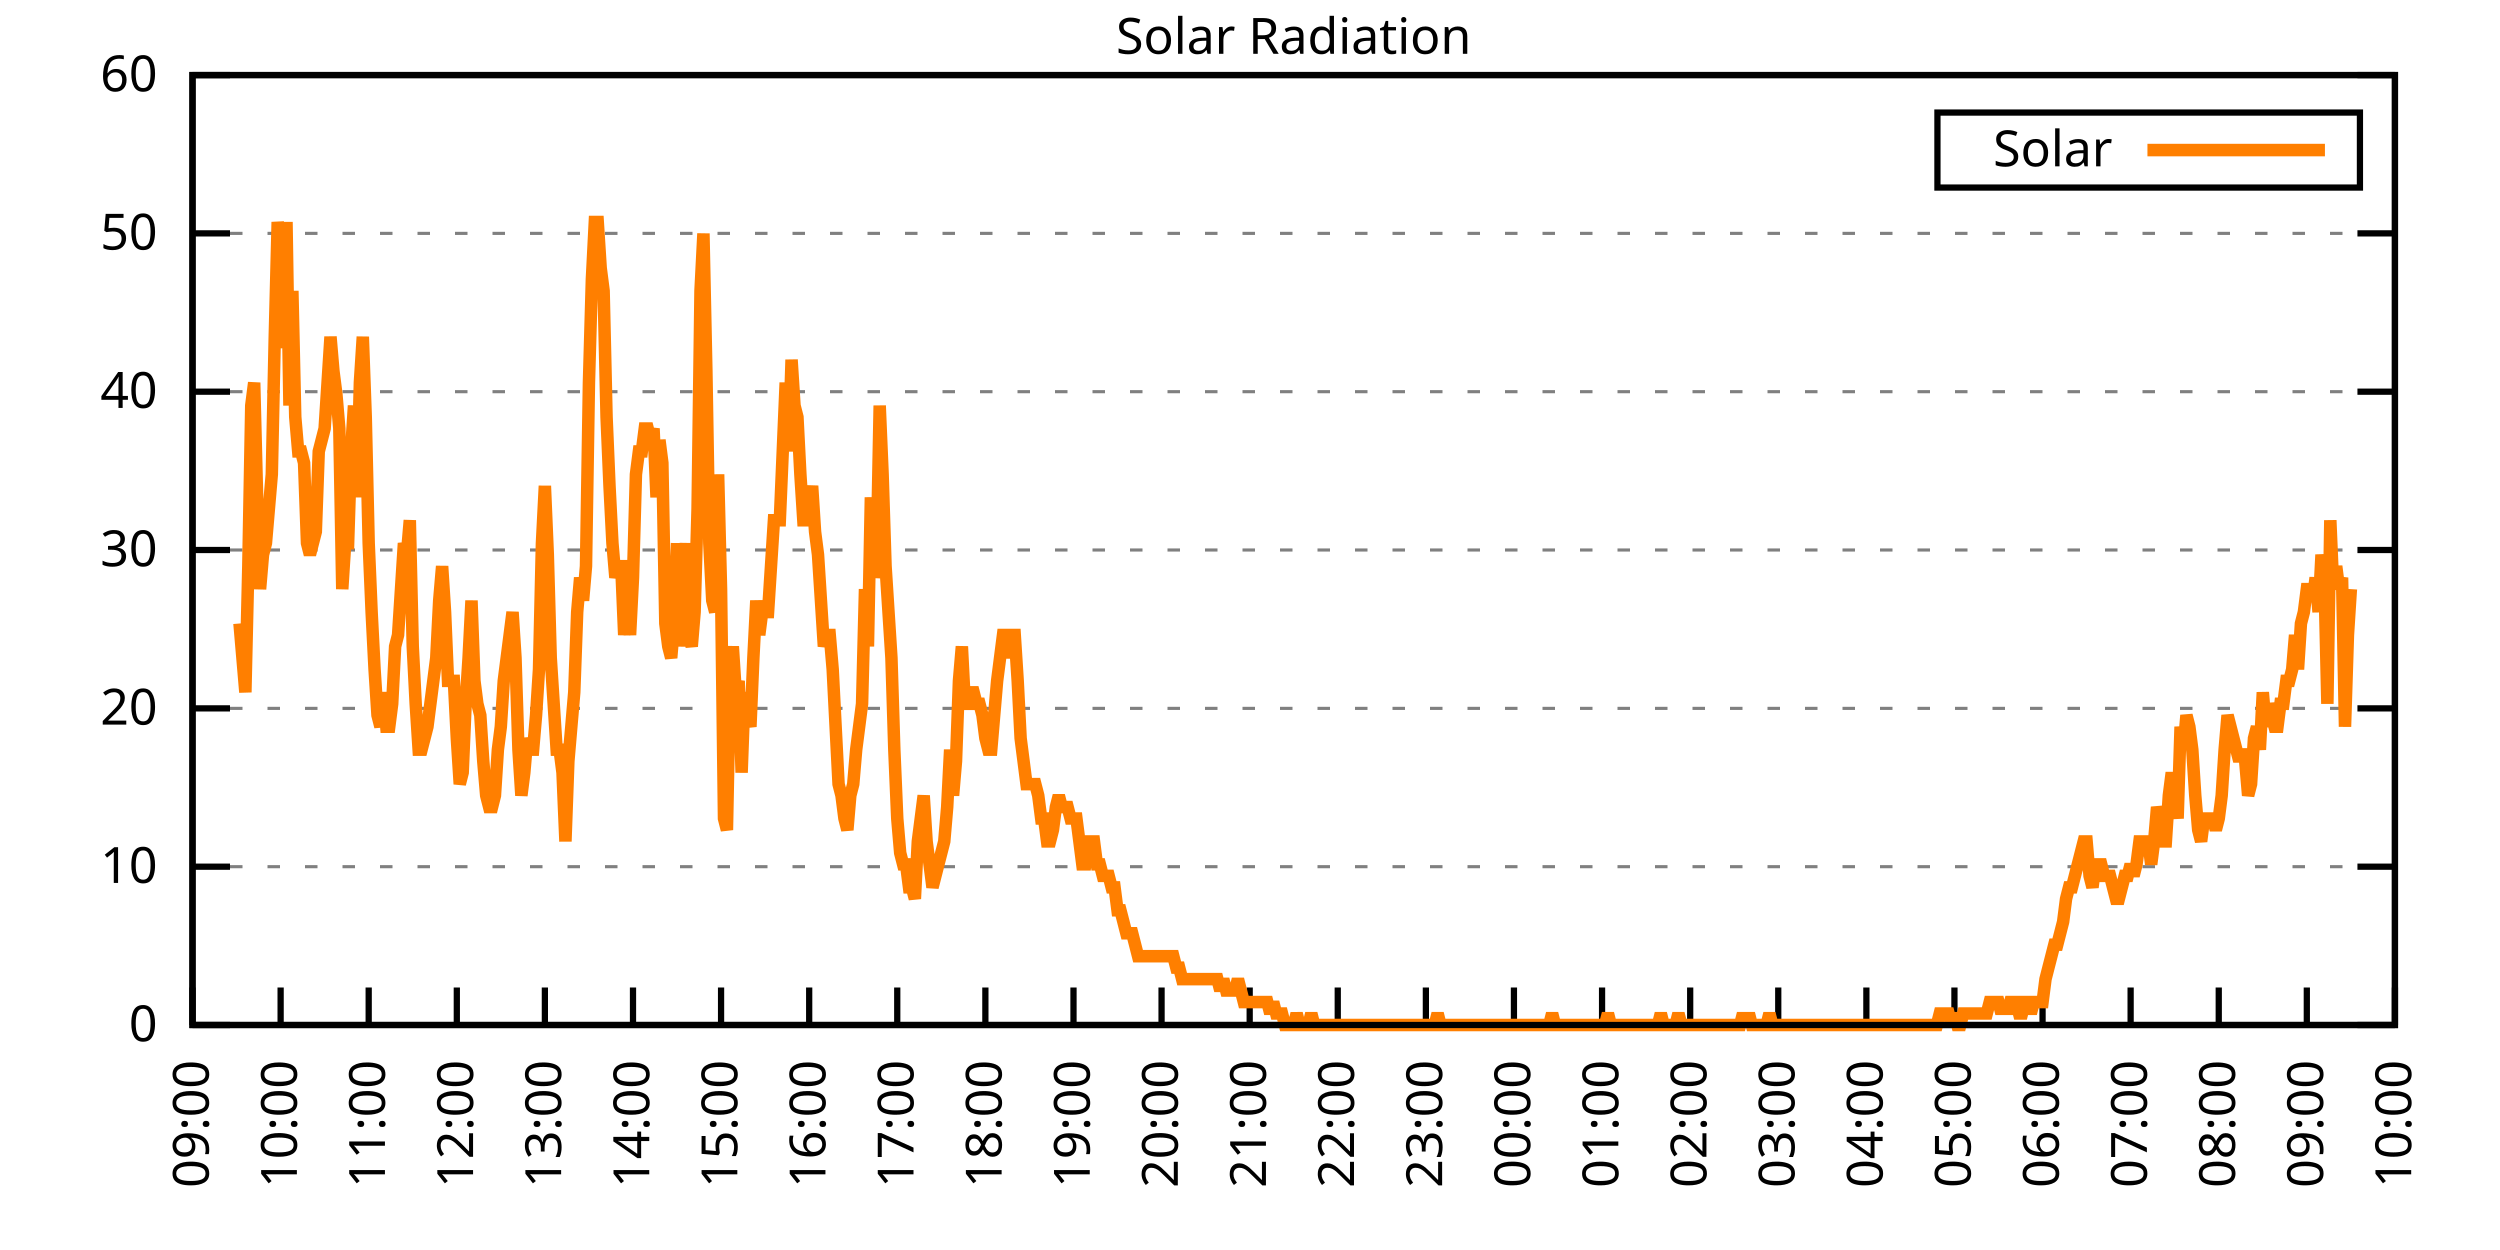
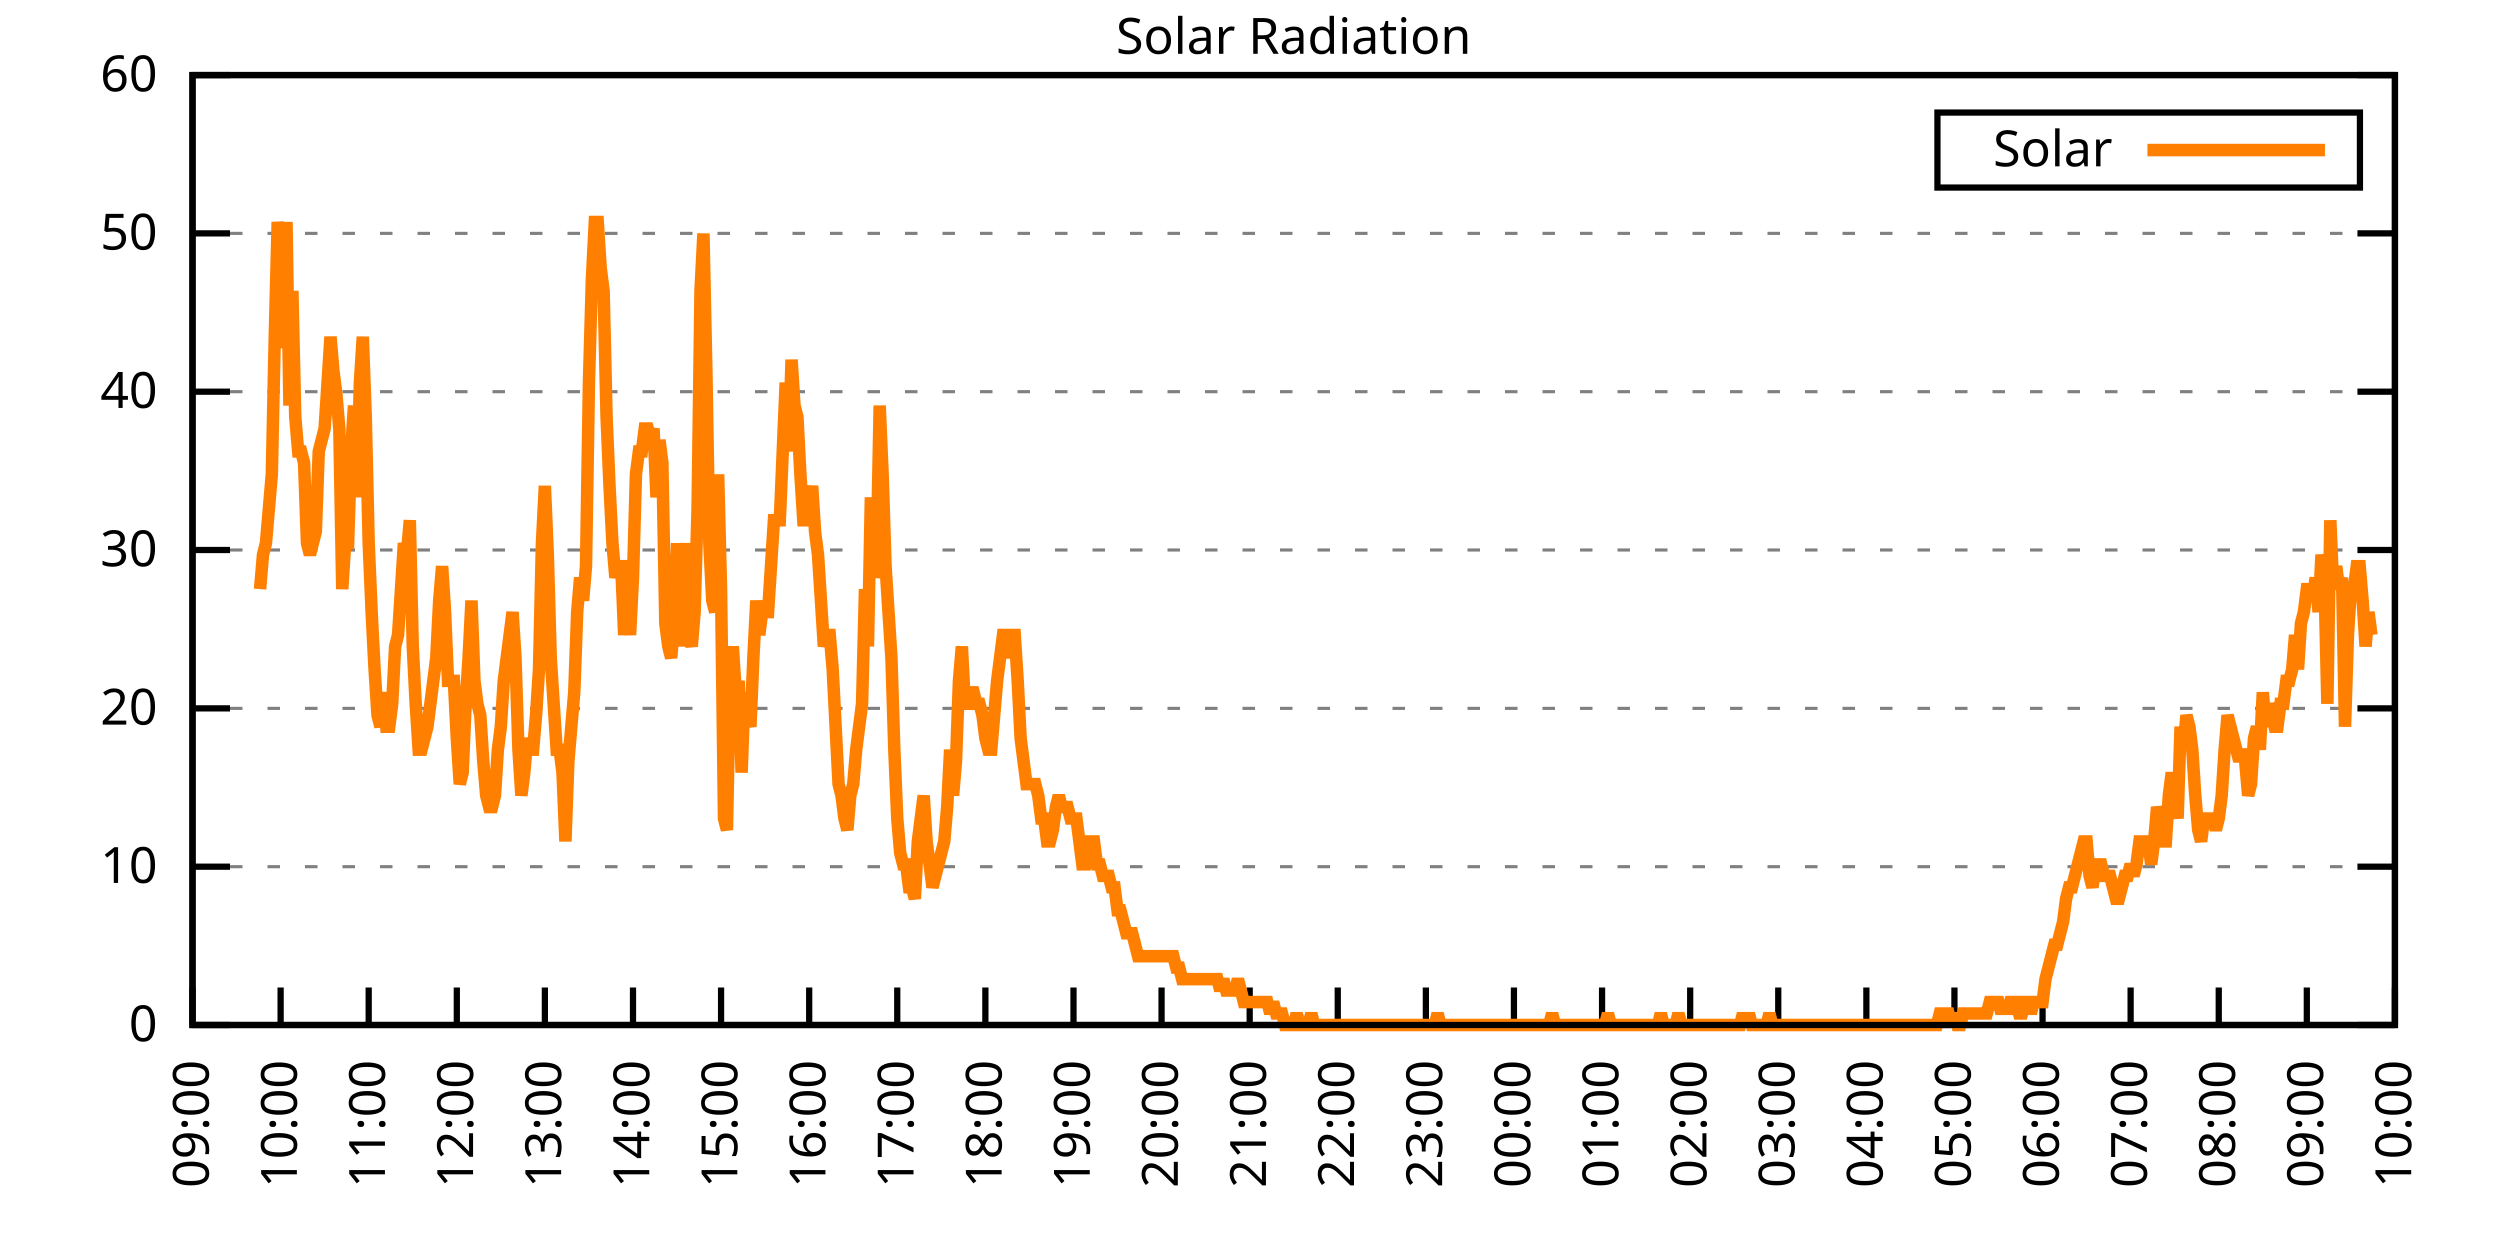
<svg xmlns="http://www.w3.org/2000/svg" xmlns:xlink="http://www.w3.org/1999/xlink" width="400" height="200" viewBox="0 0 400 200">
  <g id="gnuplot_canvas">
    <rect x="0" y="0" width="400" height="200" fill="none" />
    <defs>
      <circle id="gpDot" r="0.5" stroke-width="0.5" stroke="currentColor" />
      <path id="gpPt0" stroke-width="0.333" stroke="currentColor" d="M-1,0 h2 M0,-1 v2" />
      <path id="gpPt1" stroke-width="0.333" stroke="currentColor" d="M-1,-1 L1,1 M1,-1 L-1,1" />
      <path id="gpPt2" stroke-width="0.333" stroke="currentColor" d="M-1,0 L1,0 M0,-1 L0,1 M-1,-1 L1,1 M-1,1 L1,-1" />
      <rect id="gpPt3" stroke-width="0.333" stroke="currentColor" x="-1" y="-1" width="2" height="2" />
      <rect id="gpPt4" stroke-width="0.333" stroke="currentColor" fill="currentColor" x="-1" y="-1" width="2" height="2" />
      <circle id="gpPt5" stroke-width="0.333" stroke="currentColor" cx="0" cy="0" r="1" />
      <use xlink:href="#gpPt5" id="gpPt6" fill="currentColor" stroke="none" />
      <path id="gpPt7" stroke-width="0.333" stroke="currentColor" d="M0,-1.33 L-1.33,0.67 L1.33,0.67 z" />
      <use xlink:href="#gpPt7" id="gpPt8" fill="currentColor" stroke="none" />
      <use xlink:href="#gpPt7" id="gpPt9" stroke="currentColor" transform="rotate(180)" />
      <use xlink:href="#gpPt9" id="gpPt10" fill="currentColor" stroke="none" />
      <use xlink:href="#gpPt3" id="gpPt11" stroke="currentColor" transform="rotate(45)" />
      <use xlink:href="#gpPt11" id="gpPt12" fill="currentColor" stroke="none" />
      <path id="gpPt13" stroke-width="0.333" stroke="currentColor" d="M0,1.330 L1.265,0.411 L0.782,-1.067 L-0.782,-1.076 L-1.265,0.411 z" />
      <use xlink:href="#gpPt13" id="gpPt14" fill="currentColor" stroke="none" />
      <filter id="textbox" filterUnits="objectBoundingBox" x="0" y="0" height="1" width="1">
        <feFlood flood-color="white" flood-opacity="1" result="bgnd" />
        <feComposite in="SourceGraphic" in2="bgnd" operator="atop" />
      </filter>
      <filter id="greybox" filterUnits="objectBoundingBox" x="0" y="0" height="1" width="1">
        <feFlood flood-color="lightgrey" flood-opacity="1" result="grey" />
        <feComposite in="SourceGraphic" in2="grey" operator="atop" />
      </filter>
    </defs>
    <g fill="none" color="white" stroke="currentColor" stroke-width="1.00" stroke-linecap="butt" stroke-linejoin="miter">
</g>
    <g fill="none" color="black" stroke="currentColor" stroke-width="1.00" stroke-linecap="butt" stroke-linejoin="miter">
      <g stroke="none" shape-rendering="crispEdges">
        <polygon fill="rgb(255, 255, 255)" points="30.80,164.00 383.18,164.00 383.18,12.02 30.80,12.02 " />
      </g>
    </g>
    <g fill="none" color="black" stroke="currentColor" stroke-width="1.00" stroke-linecap="butt" stroke-linejoin="miter">
</g>
    <g fill="none" color="black" stroke="black" stroke-width="0.50" stroke-linecap="butt" stroke-linejoin="miter">
</g>
    <g fill="none" color="gray" stroke="currentColor" stroke-width="0.50" stroke-linecap="butt" stroke-linejoin="miter">
      <path stroke="gray" stroke-dasharray="2,4" class="gridline" d="M30.80,164.00 L383.19,164.00  " />
    </g>
    <g fill="none" color="gray" stroke="gray" stroke-width="1.00" stroke-linecap="butt" stroke-linejoin="miter">
</g>
    <g fill="none" color="black" stroke="currentColor" stroke-width="1.00" stroke-linecap="butt" stroke-linejoin="miter">
      <path stroke="black" d="M30.80,164.00 L36.80,164.00 M383.19,164.00 L377.19,164.00  " />
      <g transform="translate(25.20,166.60)" stroke="none" fill="black" font-family="Sans" font-size="8.00" text-anchor="end">
        <text>
          <tspan font-family="Sans"> 0</tspan>
        </text>
      </g>
    </g>
    <g fill="none" color="black" stroke="currentColor" stroke-width="1.00" stroke-linecap="butt" stroke-linejoin="miter">
</g>
    <g fill="none" color="black" stroke="black" stroke-width="0.50" stroke-linecap="butt" stroke-linejoin="miter">
</g>
    <g fill="none" color="gray" stroke="currentColor" stroke-width="0.50" stroke-linecap="butt" stroke-linejoin="miter">
      <path stroke="gray" stroke-dasharray="2,4" class="gridline" d="M30.80,138.67 L383.19,138.67  " />
    </g>
    <g fill="none" color="gray" stroke="gray" stroke-width="1.00" stroke-linecap="butt" stroke-linejoin="miter">
</g>
    <g fill="none" color="black" stroke="currentColor" stroke-width="1.00" stroke-linecap="butt" stroke-linejoin="miter">
      <path stroke="black" d="M30.80,138.67 L36.80,138.67 M383.19,138.67 L377.19,138.67  " />
      <g transform="translate(25.20,141.27)" stroke="none" fill="black" font-family="Sans" font-size="8.00" text-anchor="end">
        <text>
          <tspan font-family="Sans"> 10</tspan>
        </text>
      </g>
    </g>
    <g fill="none" color="black" stroke="currentColor" stroke-width="1.00" stroke-linecap="butt" stroke-linejoin="miter">
</g>
    <g fill="none" color="black" stroke="black" stroke-width="0.50" stroke-linecap="butt" stroke-linejoin="miter">
</g>
    <g fill="none" color="gray" stroke="currentColor" stroke-width="0.50" stroke-linecap="butt" stroke-linejoin="miter">
      <path stroke="gray" stroke-dasharray="2,4" class="gridline" d="M30.80,113.34 L383.19,113.34  " />
    </g>
    <g fill="none" color="gray" stroke="gray" stroke-width="1.00" stroke-linecap="butt" stroke-linejoin="miter">
</g>
    <g fill="none" color="black" stroke="currentColor" stroke-width="1.00" stroke-linecap="butt" stroke-linejoin="miter">
      <path stroke="black" d="M30.80,113.34 L36.80,113.34 M383.19,113.34 L377.19,113.34  " />
      <g transform="translate(25.20,115.94)" stroke="none" fill="black" font-family="Sans" font-size="8.00" text-anchor="end">
        <text>
          <tspan font-family="Sans"> 20</tspan>
        </text>
      </g>
    </g>
    <g fill="none" color="black" stroke="currentColor" stroke-width="1.00" stroke-linecap="butt" stroke-linejoin="miter">
</g>
    <g fill="none" color="black" stroke="black" stroke-width="0.50" stroke-linecap="butt" stroke-linejoin="miter">
</g>
    <g fill="none" color="gray" stroke="currentColor" stroke-width="0.50" stroke-linecap="butt" stroke-linejoin="miter">
      <path stroke="gray" stroke-dasharray="2,4" class="gridline" d="M30.80,88.00 L383.19,88.00  " />
    </g>
    <g fill="none" color="gray" stroke="gray" stroke-width="1.00" stroke-linecap="butt" stroke-linejoin="miter">
</g>
    <g fill="none" color="black" stroke="currentColor" stroke-width="1.00" stroke-linecap="butt" stroke-linejoin="miter">
      <path stroke="black" d="M30.80,88.00 L36.80,88.00 M383.19,88.00 L377.19,88.00  " />
      <g transform="translate(25.20,90.60)" stroke="none" fill="black" font-family="Sans" font-size="8.00" text-anchor="end">
        <text>
          <tspan font-family="Sans"> 30</tspan>
        </text>
      </g>
    </g>
    <g fill="none" color="black" stroke="currentColor" stroke-width="1.00" stroke-linecap="butt" stroke-linejoin="miter">
</g>
    <g fill="none" color="black" stroke="black" stroke-width="0.50" stroke-linecap="butt" stroke-linejoin="miter">
</g>
    <g fill="none" color="gray" stroke="currentColor" stroke-width="0.50" stroke-linecap="butt" stroke-linejoin="miter">
      <path stroke="gray" stroke-dasharray="2,4" class="gridline" d="M30.80,62.67 L383.19,62.67  " />
    </g>
    <g fill="none" color="gray" stroke="gray" stroke-width="1.00" stroke-linecap="butt" stroke-linejoin="miter">
</g>
    <g fill="none" color="black" stroke="currentColor" stroke-width="1.00" stroke-linecap="butt" stroke-linejoin="miter">
      <path stroke="black" d="M30.80,62.67 L36.80,62.67 M383.19,62.67 L377.19,62.67  " />
      <g transform="translate(25.20,65.27)" stroke="none" fill="black" font-family="Sans" font-size="8.00" text-anchor="end">
        <text>
          <tspan font-family="Sans"> 40</tspan>
        </text>
      </g>
    </g>
    <g fill="none" color="black" stroke="currentColor" stroke-width="1.00" stroke-linecap="butt" stroke-linejoin="miter">
</g>
    <g fill="none" color="black" stroke="black" stroke-width="0.50" stroke-linecap="butt" stroke-linejoin="miter">
</g>
    <g fill="none" color="gray" stroke="currentColor" stroke-width="0.50" stroke-linecap="butt" stroke-linejoin="miter">
      <path stroke="gray" stroke-dasharray="2,4" class="gridline" d="M30.80,37.34 L383.19,37.34  " />
    </g>
    <g fill="none" color="gray" stroke="gray" stroke-width="1.00" stroke-linecap="butt" stroke-linejoin="miter">
</g>
    <g fill="none" color="black" stroke="currentColor" stroke-width="1.00" stroke-linecap="butt" stroke-linejoin="miter">
      <path stroke="black" d="M30.80,37.34 L36.80,37.34 M383.19,37.34 L377.19,37.34  " />
      <g transform="translate(25.20,39.94)" stroke="none" fill="black" font-family="Sans" font-size="8.00" text-anchor="end">
        <text>
          <tspan font-family="Sans"> 50</tspan>
        </text>
      </g>
    </g>
    <g fill="none" color="black" stroke="currentColor" stroke-width="1.00" stroke-linecap="butt" stroke-linejoin="miter">
</g>
    <g fill="none" color="black" stroke="black" stroke-width="0.50" stroke-linecap="butt" stroke-linejoin="miter">
</g>
    <g fill="none" color="gray" stroke="currentColor" stroke-width="0.50" stroke-linecap="butt" stroke-linejoin="miter">
      <path stroke="gray" stroke-dasharray="2,4" class="gridline" d="M30.80,12.01 L383.19,12.01  " />
    </g>
    <g fill="none" color="gray" stroke="gray" stroke-width="1.00" stroke-linecap="butt" stroke-linejoin="miter">
</g>
    <g fill="none" color="black" stroke="currentColor" stroke-width="1.00" stroke-linecap="butt" stroke-linejoin="miter">
      <path stroke="black" d="M30.80,12.01 L36.80,12.01 M383.19,12.01 L377.19,12.01  " />
      <g transform="translate(25.20,14.61)" stroke="none" fill="black" font-family="Sans" font-size="8.00" text-anchor="end">
        <text>
          <tspan font-family="Sans"> 60</tspan>
        </text>
      </g>
    </g>
    <g fill="none" color="black" stroke="currentColor" stroke-width="1.00" stroke-linecap="butt" stroke-linejoin="miter">
      <path stroke="black" d="M30.80,164.00 L30.80,158.00  " />
      <g transform="translate(33.40,169.60) rotate(270.00)" stroke="none" fill="black" font-family="Sans" font-size="8.00" text-anchor="end">
        <text>
          <tspan font-family="Sans">09:00</tspan>
        </text>
      </g>
    </g>
    <g fill="none" color="black" stroke="currentColor" stroke-width="1.00" stroke-linecap="butt" stroke-linejoin="miter">
      <path stroke="black" d="M44.90,164.00 L44.90,158.00  " />
      <g transform="translate(47.50,169.60) rotate(270.00)" stroke="none" fill="black" font-family="Sans" font-size="8.00" text-anchor="end">
        <text>
          <tspan font-family="Sans">10:00</tspan>
        </text>
      </g>
    </g>
    <g fill="none" color="black" stroke="currentColor" stroke-width="1.00" stroke-linecap="butt" stroke-linejoin="miter">
      <path stroke="black" d="M58.99,164.00 L58.99,158.00  " />
      <g transform="translate(61.59,169.60) rotate(270.00)" stroke="none" fill="black" font-family="Sans" font-size="8.00" text-anchor="end">
        <text>
          <tspan font-family="Sans">11:00</tspan>
        </text>
      </g>
    </g>
    <g fill="none" color="black" stroke="currentColor" stroke-width="1.00" stroke-linecap="butt" stroke-linejoin="miter">
      <path stroke="black" d="M73.09,164.00 L73.09,158.00  " />
      <g transform="translate(75.69,169.60) rotate(270.00)" stroke="none" fill="black" font-family="Sans" font-size="8.00" text-anchor="end">
        <text>
          <tspan font-family="Sans">12:00</tspan>
        </text>
      </g>
    </g>
    <g fill="none" color="black" stroke="currentColor" stroke-width="1.00" stroke-linecap="butt" stroke-linejoin="miter">
      <path stroke="black" d="M87.18,164.00 L87.18,158.00  " />
      <g transform="translate(89.78,169.60) rotate(270.00)" stroke="none" fill="black" font-family="Sans" font-size="8.00" text-anchor="end">
        <text>
          <tspan font-family="Sans">13:00</tspan>
        </text>
      </g>
    </g>
    <g fill="none" color="black" stroke="currentColor" stroke-width="1.00" stroke-linecap="butt" stroke-linejoin="miter">
      <path stroke="black" d="M101.28,164.00 L101.28,158.00  " />
      <g transform="translate(103.88,169.60) rotate(270.00)" stroke="none" fill="black" font-family="Sans" font-size="8.00" text-anchor="end">
        <text>
          <tspan font-family="Sans">14:00</tspan>
        </text>
      </g>
    </g>
    <g fill="none" color="black" stroke="currentColor" stroke-width="1.00" stroke-linecap="butt" stroke-linejoin="miter">
      <path stroke="black" d="M115.37,164.00 L115.37,158.00  " />
      <g transform="translate(117.97,169.60) rotate(270.00)" stroke="none" fill="black" font-family="Sans" font-size="8.00" text-anchor="end">
        <text>
          <tspan font-family="Sans">15:00</tspan>
        </text>
      </g>
    </g>
    <g fill="none" color="black" stroke="currentColor" stroke-width="1.00" stroke-linecap="butt" stroke-linejoin="miter">
      <path stroke="black" d="M129.47,164.00 L129.47,158.00  " />
      <g transform="translate(132.07,169.60) rotate(270.00)" stroke="none" fill="black" font-family="Sans" font-size="8.00" text-anchor="end">
        <text>
          <tspan font-family="Sans">16:00</tspan>
        </text>
      </g>
    </g>
    <g fill="none" color="black" stroke="currentColor" stroke-width="1.00" stroke-linecap="butt" stroke-linejoin="miter">
      <path stroke="black" d="M143.56,164.00 L143.56,158.00  " />
      <g transform="translate(146.16,169.60) rotate(270.00)" stroke="none" fill="black" font-family="Sans" font-size="8.00" text-anchor="end">
        <text>
          <tspan font-family="Sans">17:00</tspan>
        </text>
      </g>
    </g>
    <g fill="none" color="black" stroke="currentColor" stroke-width="1.00" stroke-linecap="butt" stroke-linejoin="miter">
      <path stroke="black" d="M157.66,164.00 L157.66,158.00  " />
      <g transform="translate(160.26,169.60) rotate(270.00)" stroke="none" fill="black" font-family="Sans" font-size="8.00" text-anchor="end">
        <text>
          <tspan font-family="Sans">18:00</tspan>
        </text>
      </g>
    </g>
    <g fill="none" color="black" stroke="currentColor" stroke-width="1.00" stroke-linecap="butt" stroke-linejoin="miter">
      <path stroke="black" d="M171.76,164.00 L171.76,158.00  " />
      <g transform="translate(174.36,169.60) rotate(270.00)" stroke="none" fill="black" font-family="Sans" font-size="8.00" text-anchor="end">
        <text>
          <tspan font-family="Sans">19:00</tspan>
        </text>
      </g>
    </g>
    <g fill="none" color="black" stroke="currentColor" stroke-width="1.00" stroke-linecap="butt" stroke-linejoin="miter">
      <path stroke="black" d="M185.85,164.00 L185.85,158.00  " />
      <g transform="translate(188.45,169.60) rotate(270.00)" stroke="none" fill="black" font-family="Sans" font-size="8.00" text-anchor="end">
        <text>
          <tspan font-family="Sans">20:00</tspan>
        </text>
      </g>
    </g>
    <g fill="none" color="black" stroke="currentColor" stroke-width="1.00" stroke-linecap="butt" stroke-linejoin="miter">
      <path stroke="black" d="M199.95,164.00 L199.95,158.00  " />
      <g transform="translate(202.55,169.60) rotate(270.00)" stroke="none" fill="black" font-family="Sans" font-size="8.00" text-anchor="end">
        <text>
          <tspan font-family="Sans">21:00</tspan>
        </text>
      </g>
    </g>
    <g fill="none" color="black" stroke="currentColor" stroke-width="1.00" stroke-linecap="butt" stroke-linejoin="miter">
      <path stroke="black" d="M214.04,164.00 L214.04,158.00  " />
      <g transform="translate(216.64,169.60) rotate(270.00)" stroke="none" fill="black" font-family="Sans" font-size="8.00" text-anchor="end">
        <text>
          <tspan font-family="Sans">22:00</tspan>
        </text>
      </g>
    </g>
    <g fill="none" color="black" stroke="currentColor" stroke-width="1.00" stroke-linecap="butt" stroke-linejoin="miter">
      <path stroke="black" d="M228.14,164.00 L228.14,158.00  " />
      <g transform="translate(230.74,169.60) rotate(270.00)" stroke="none" fill="black" font-family="Sans" font-size="8.00" text-anchor="end">
        <text>
          <tspan font-family="Sans">23:00</tspan>
        </text>
      </g>
    </g>
    <g fill="none" color="black" stroke="currentColor" stroke-width="1.00" stroke-linecap="butt" stroke-linejoin="miter">
      <path stroke="black" d="M242.23,164.00 L242.23,158.00  " />
      <g transform="translate(244.83,169.60) rotate(270.00)" stroke="none" fill="black" font-family="Sans" font-size="8.00" text-anchor="end">
        <text>
          <tspan font-family="Sans">00:00</tspan>
        </text>
      </g>
    </g>
    <g fill="none" color="black" stroke="currentColor" stroke-width="1.00" stroke-linecap="butt" stroke-linejoin="miter">
      <path stroke="black" d="M256.33,164.00 L256.33,158.00  " />
      <g transform="translate(258.93,169.60) rotate(270.00)" stroke="none" fill="black" font-family="Sans" font-size="8.00" text-anchor="end">
        <text>
          <tspan font-family="Sans">01:00</tspan>
        </text>
      </g>
    </g>
    <g fill="none" color="black" stroke="currentColor" stroke-width="1.00" stroke-linecap="butt" stroke-linejoin="miter">
      <path stroke="black" d="M270.43,164.00 L270.43,158.00  " />
      <g transform="translate(273.03,169.60) rotate(270.00)" stroke="none" fill="black" font-family="Sans" font-size="8.00" text-anchor="end">
        <text>
          <tspan font-family="Sans">02:00</tspan>
        </text>
      </g>
    </g>
    <g fill="none" color="black" stroke="currentColor" stroke-width="1.00" stroke-linecap="butt" stroke-linejoin="miter">
      <path stroke="black" d="M284.52,164.00 L284.52,158.00  " />
      <g transform="translate(287.12,169.60) rotate(270.00)" stroke="none" fill="black" font-family="Sans" font-size="8.00" text-anchor="end">
        <text>
          <tspan font-family="Sans">03:00</tspan>
        </text>
      </g>
    </g>
    <g fill="none" color="black" stroke="currentColor" stroke-width="1.00" stroke-linecap="butt" stroke-linejoin="miter">
      <path stroke="black" d="M298.62,164.00 L298.62,158.00  " />
      <g transform="translate(301.22,169.60) rotate(270.00)" stroke="none" fill="black" font-family="Sans" font-size="8.00" text-anchor="end">
        <text>
          <tspan font-family="Sans">04:00</tspan>
        </text>
      </g>
    </g>
    <g fill="none" color="black" stroke="currentColor" stroke-width="1.00" stroke-linecap="butt" stroke-linejoin="miter">
      <path stroke="black" d="M312.71,164.00 L312.71,158.00  " />
      <g transform="translate(315.31,169.60) rotate(270.00)" stroke="none" fill="black" font-family="Sans" font-size="8.00" text-anchor="end">
        <text>
          <tspan font-family="Sans">05:00</tspan>
        </text>
      </g>
    </g>
    <g fill="none" color="black" stroke="currentColor" stroke-width="1.00" stroke-linecap="butt" stroke-linejoin="miter">
      <path stroke="black" d="M326.81,164.00 L326.81,158.00  " />
      <g transform="translate(329.41,169.60) rotate(270.00)" stroke="none" fill="black" font-family="Sans" font-size="8.00" text-anchor="end">
        <text>
          <tspan font-family="Sans">06:00</tspan>
        </text>
      </g>
    </g>
    <g fill="none" color="black" stroke="currentColor" stroke-width="1.00" stroke-linecap="butt" stroke-linejoin="miter">
      <path stroke="black" d="M340.90,164.00 L340.90,158.00  " />
      <g transform="translate(343.50,169.60) rotate(270.00)" stroke="none" fill="black" font-family="Sans" font-size="8.00" text-anchor="end">
        <text>
          <tspan font-family="Sans">07:00</tspan>
        </text>
      </g>
    </g>
    <g fill="none" color="black" stroke="currentColor" stroke-width="1.00" stroke-linecap="butt" stroke-linejoin="miter">
      <path stroke="black" d="M355.00,164.00 L355.00,158.00  " />
      <g transform="translate(357.60,169.60) rotate(270.00)" stroke="none" fill="black" font-family="Sans" font-size="8.00" text-anchor="end">
        <text>
          <tspan font-family="Sans">08:00</tspan>
        </text>
      </g>
    </g>
    <g fill="none" color="black" stroke="currentColor" stroke-width="1.00" stroke-linecap="butt" stroke-linejoin="miter">
      <path stroke="black" d="M369.09,164.00 L369.09,158.00  " />
      <g transform="translate(371.69,169.60) rotate(270.00)" stroke="none" fill="black" font-family="Sans" font-size="8.00" text-anchor="end">
        <text>
          <tspan font-family="Sans">09:00</tspan>
        </text>
      </g>
    </g>
    <g fill="none" color="black" stroke="currentColor" stroke-width="1.00" stroke-linecap="butt" stroke-linejoin="miter">
      <path stroke="black" d="M383.19,164.00 L383.19,158.00  " />
      <g transform="translate(385.79,169.60) rotate(270.00)" stroke="none" fill="black" font-family="Sans" font-size="8.00" text-anchor="end">
        <text>
          <tspan font-family="Sans">10:00</tspan>
        </text>
      </g>
    </g>
    <g fill="none" color="black" stroke="currentColor" stroke-width="1.00" stroke-linecap="butt" stroke-linejoin="miter">
</g>
    <g fill="none" color="black" stroke="currentColor" stroke-width="1.00" stroke-linecap="butt" stroke-linejoin="miter">
      <path stroke="black" d="M30.80,12.01 L30.80,164.00 L383.19,164.00 L383.19,12.01 L30.80,12.01 Z  " />
    </g>
    <g fill="none" color="black" stroke="currentColor" stroke-width="1.00" stroke-linecap="butt" stroke-linejoin="miter">
</g>
    <g fill="none" color="black" stroke="currentColor" stroke-width="1.00" stroke-linecap="butt" stroke-linejoin="miter">
      <path stroke="black" d="M309.99,30.01 L309.99,18.01 L377.59,18.01 L377.59,30.01 L309.99,30.01 Z  " />
    </g>
    <g id="Solar_Radiation_plot_1">
      <g fill="none" color="white" stroke="black" stroke-width="2.00" stroke-linecap="butt" stroke-linejoin="miter">
</g>
      <g fill="none" color="black" stroke="currentColor" stroke-width="2.00" stroke-linecap="butt" stroke-linejoin="miter">
        <g transform="translate(337.99,26.61)" stroke="none" fill="black" font-family="Sans" font-size="8.00" text-anchor="end">
          <text>
            <tspan font-family="Sans">Solar</tspan>
          </text>
        </g>
      </g>
      <g fill="none" color="black" stroke="currentColor" stroke-width="2.00" stroke-linecap="butt" stroke-linejoin="miter">
-         <path stroke="rgb(255, 127,   0)" d="M343.59,24.01 L371.99,24.01 M38.32,99.76 L38.79,105.27 L39.26,110.77 L39.73,90.59 L40.20,64.89 L40.67,61.22   L41.14,79.57 L41.61,94.26 L42.08,88.75 L42.55,86.91 L43.02,81.41 L43.49,75.90 L43.96,53.88 L44.43,35.52   L44.90,39.19 L45.37,55.71 L45.84,35.52 L46.31,64.89 L46.78,46.54 L47.24,66.73 L47.71,72.23 L48.18,72.23   L48.65,74.07 L49.12,86.91 L49.59,88.75 L50.06,86.91 L50.53,85.08 L51.00,72.23 L51.47,70.40 L51.94,68.56   L52.41,61.22 L52.88,53.88 L53.35,59.38 L53.82,63.05 L54.29,68.56 L54.76,94.26 L55.23,86.91 L55.70,86.91   L56.17,72.23 L56.64,64.89 L57.11,79.57 L57.58,61.22 L58.05,53.88 L58.52,66.73 L58.99,86.91 L59.46,97.93   L59.93,107.10 L60.40,114.44 L60.87,116.28 L61.34,110.77 L61.81,116.28 L62.28,116.28 L62.75,112.61 L63.22,103.43   L63.69,101.60 L64.16,94.26 L64.63,86.91 L65.10,88.75 L65.57,83.24 L66.04,103.43 L66.51,112.61 L66.98,119.95   L67.45,119.95 L67.92,118.12 L68.39,116.28 L68.86,112.61 L69.33,108.94 L69.80,105.27 L70.27,96.09 L70.74,90.59   L71.21,97.93 L71.68,108.94 L72.15,108.94 L72.62,108.94 L73.09,118.12 L73.56,125.46 L74.03,123.62 L74.50,112.61   L74.97,105.27 L75.44,96.09 L75.91,108.94 L76.38,112.61 L76.85,114.44 L77.32,121.79 L77.79,127.29 L78.26,129.13   L78.73,129.13 L79.19,127.29 L79.66,119.95 L80.13,116.28 L80.60,108.94 L81.07,105.27 L81.54,101.60 L82.01,97.93   L82.48,105.27 L82.95,119.95 L83.42,127.29 L83.89,123.62 L84.36,118.12 L84.83,119.95 L85.30,119.95 L85.77,114.44   L86.24,107.10 L86.71,86.91 L87.18,77.74 L87.65,88.75 L88.12,105.27 L88.59,112.61 L89.06,119.95 L89.53,119.95   L90.00,123.62 L90.47,134.63 L90.94,121.79 L91.41,116.28 L91.88,110.77 L92.35,97.93 L92.82,92.42 L93.29,96.09   L93.76,90.59 L94.23,61.22 L94.70,44.70 L95.17,35.52 L95.64,35.52 L96.11,42.87 L96.58,46.54 L97.05,66.73   L97.52,77.74 L97.99,86.91 L98.46,92.42 L98.93,90.59 L99.40,90.59 L99.87,101.60 L100.34,96.09 L100.81,101.60   L101.28,92.42 L101.75,75.90 L102.22,72.23 L102.69,72.23 L103.16,68.56 L103.63,68.56 L104.10,70.40 L104.57,68.56   L105.04,79.57 L105.51,70.40 L105.98,74.07 L106.45,99.76 L106.92,103.43 L107.39,105.27 L107.86,99.76 L108.33,86.91   L108.80,103.43 L109.27,94.26 L109.74,86.91 L110.21,101.60 L110.68,103.43 L111.14,97.93 L111.61,81.41 L112.08,46.54   L112.55,37.36 L113.02,59.38 L113.49,86.91 L113.96,96.09 L114.43,97.93 L114.90,75.90 L115.37,94.26 L115.84,130.96   L116.31,132.80 L116.78,108.94 L117.25,103.43 L117.72,110.77 L118.19,108.94 L118.66,123.62 L119.13,110.77 L119.60,114.44   L120.07,116.28 L120.54,105.27 L121.01,96.09 L121.48,101.60 L121.95,97.93 L122.42,97.93 L122.89,97.93 L123.36,90.59   L123.83,83.24 L124.30,83.24 L124.77,83.24 L125.24,72.23 L125.71,61.22 L126.18,72.23 L126.65,57.55 L127.12,64.89   L127.59,66.73 L128.06,75.90 L128.53,83.24 L129.00,83.24 L129.47,81.41 L129.94,77.74 L130.41,85.08 L130.88,88.75   L131.35,96.09 L131.82,103.43 L132.29,101.60 L132.76,101.60 L133.23,107.10 L133.70,116.28 L134.17,125.46 L134.64,127.29   L135.11,130.96 L135.58,132.80 L136.05,127.29 L136.52,125.46 L136.99,119.95 L137.46,116.28 L137.93,112.61 L138.40,94.26   L138.87,103.43 L139.34,79.57 L139.81,92.42 L140.28,88.75 L140.75,64.89 L141.22,75.90 L141.69,90.59 L142.16,97.93   L142.63,105.27 L143.09,119.95 L143.56,130.96 L144.03,136.47 L144.50,138.30 L144.97,138.30 L145.44,141.98 L145.91,141.98   L146.38,143.81 L146.85,134.63 L147.32,130.96 L147.79,127.29 L148.26,134.63 L148.73,138.30 L149.20,141.98 L149.67,140.14   L150.14,138.30 L150.61,136.47 L151.08,134.63 L151.55,129.13 L152.02,119.95 L152.49,127.29 L152.96,121.79 L153.43,108.94   L153.90,103.43 L154.37,112.61 L154.84,112.61 L155.31,110.77 L155.78,110.77 L156.25,112.61 L156.72,112.61 L157.19,114.44   L157.66,118.12 L158.13,119.95 L158.60,119.95 L159.07,114.44 L159.54,108.94 L160.01,105.27 L160.48,101.60 L160.95,101.60   L161.42,105.27 L161.89,101.60 L162.36,101.60 L162.83,108.94 L163.30,118.12 L163.77,121.79 L164.24,125.46 L164.71,125.46   L165.18,125.46 L165.65,125.46 L166.12,127.29 L166.59,130.96 L167.06,130.96 L167.53,134.63 L168.00,134.63 L168.47,132.80   L168.94,129.13 L169.41,127.29 L169.88,129.13 L170.35,129.13 L170.82,129.13 L171.29,130.96 L171.76,130.96 L172.23,130.96   L172.70,134.63 L173.17,138.30 L173.64,138.30 L174.11,134.63 L174.58,134.63 L175.04,134.63 L175.51,138.30 L175.98,138.30   L176.45,140.14 L176.92,140.14 L177.39,140.14 L177.86,141.98 L178.33,141.98 L178.80,145.65 L179.27,145.65 L179.74,147.48   L180.21,149.32 L180.68,149.32 L181.15,149.32 L181.62,151.15 L182.09,152.99 L182.56,152.99 L183.03,152.99 L183.50,152.99   L183.97,152.99 L184.44,152.99 L184.91,152.99 L185.38,152.99 L185.85,152.99 L186.32,152.99 L186.79,152.99 L187.26,152.99   L187.73,152.99 L188.20,154.82 L188.67,154.82 L189.14,156.66 L189.61,156.66 L190.08,156.66 L190.55,156.66 L191.02,156.66   L191.49,156.66 L191.96,156.66 L192.43,156.66 L192.90,156.66 L193.37,156.66 L193.84,156.66 L194.31,156.66 L194.78,156.66   L195.25,158.49 L195.72,156.66 L196.19,158.49 L196.66,158.49 L197.13,158.49 L197.60,158.49 L198.07,156.66 L198.54,158.49   L199.01,160.33 L199.48,160.33 L199.95,160.33 L200.42,160.33 L200.89,160.33 L201.36,160.33 L201.83,160.33 L202.30,160.33   L202.77,160.33 L203.24,162.16 L203.71,160.33 L204.18,162.16 L204.65,162.16 L205.12,162.16 L205.59,164.00 L206.06,164.00   L206.53,164.00 L207.00,164.00 L207.46,162.16 L207.93,164.00 L208.40,164.00 L208.87,164.00 L209.34,164.00 L209.81,162.16   L210.28,164.00 L210.75,164.00 L211.22,164.00 L211.69,164.00 L212.16,164.00 L212.63,164.00 L213.10,164.00 L213.57,164.00   L214.04,164.00 L214.51,164.00 L214.98,164.00 L215.45,164.00 L215.92,164.00 L216.39,164.00 L216.86,164.00 L217.33,164.00   L217.80,164.00 L218.27,164.00 L218.74,164.00 L219.21,164.00 L219.68,164.00 L220.15,164.00 L220.62,164.00 L221.09,164.00   L221.56,164.00 L222.03,164.00 L222.50,164.00 L222.97,164.00 L223.44,164.00 L223.91,164.00 L224.38,164.00 L224.85,164.00   L225.32,164.00 L225.79,164.00 L226.26,164.00 L226.73,164.00 L227.20,164.00 L227.67,164.00 L228.14,164.00 L228.61,164.00   L229.08,164.00 L229.55,164.00 L230.02,162.16 L230.49,164.00 L230.96,164.00 L231.43,164.00 L231.90,164.00 L232.37,164.00   L232.84,164.00 L233.31,164.00 L233.78,164.00 L234.25,164.00 L234.72,164.00 L235.19,164.00 L235.66,164.00 L236.13,164.00   L236.60,164.00 L237.07,164.00 L237.54,164.00 L238.01,164.00 L238.48,164.00 L238.95,164.00 L239.41,164.00 L239.88,164.00   L240.35,164.00 L240.82,164.00 L241.29,164.00 L241.76,164.00 L242.23,164.00 L242.70,164.00 L243.17,164.00 L243.64,164.00   L244.11,164.00 L244.58,164.00 L245.05,164.00 L245.52,164.00 L245.99,164.00 L246.46,164.00 L246.93,164.00 L247.40,164.00   L247.87,164.00 L248.34,162.16 L248.81,164.00 L249.28,164.00 L249.75,164.00 L250.22,164.00 L250.69,164.00 L251.16,164.00   L251.63,164.00 L252.10,164.00 L252.57,164.00 L253.04,164.00 L253.51,164.00 L253.98,164.00 L254.45,164.00 L254.92,164.00   L255.39,164.00 L255.86,164.00 L256.33,164.00 L256.80,164.00 L257.27,162.16 L257.74,164.00 L258.21,164.00 L258.68,164.00   L259.15,164.00 L259.62,164.00 L260.09,164.00 L260.56,164.00 L261.03,164.00 L261.50,164.00 L261.97,164.00 L262.44,164.00   L262.91,164.00 L263.38,164.00 L263.85,164.00 L264.32,164.00 L264.79,164.00 L265.26,164.00 L265.73,162.16 L266.20,164.00   L266.67,164.00 L267.14,164.00 L267.61,164.00 L268.08,164.00 L268.55,162.16 L269.02,164.00 L269.49,164.00 L269.96,164.00   L270.43,164.00 L270.90,164.00 L271.36,164.00 L271.83,164.00 L272.30,164.00 L272.77,164.00 L273.24,164.00 L273.71,164.00   L274.18,164.00 L274.65,164.00 L275.12,164.00 L275.59,164.00 L276.06,164.00 L276.53,164.00 L277.00,164.00 L277.47,164.00   L277.94,164.00 L278.41,164.00 L278.88,162.16 L279.35,164.00 L279.82,162.16 L280.29,164.00 L280.76,164.00 L281.23,164.00   L281.70,164.00 L282.17,164.00 L282.64,164.00 L283.11,162.16 L283.58,164.00 L284.05,164.00 L284.52,164.00 L284.99,164.00   L285.46,164.00 L285.93,164.00 L286.40,164.00 L286.87,164.00 L287.34,164.00 L287.81,164.00 L288.28,164.00 L288.75,164.00   L289.22,164.00 L289.69,164.00 L290.16,164.00 L290.63,164.00 L291.10,164.00 L291.57,164.00 L292.04,164.00 L292.51,164.00   L292.98,164.00 L293.45,164.00 L293.92,164.00 L294.39,164.00 L294.86,164.00 L295.33,164.00 L295.80,164.00 L296.27,164.00   L296.74,164.00 L297.21,164.00 L297.68,164.00 L298.15,164.00 L298.62,164.00 L299.09,164.00 L299.56,164.00 L300.03,164.00   L300.50,164.00 L300.97,164.00 L301.44,164.00 L301.91,164.00 L302.38,164.00 L302.85,164.00 L303.31,164.00 L303.78,164.00   L304.25,164.00 L304.72,164.00 L305.19,164.00 L305.66,164.00 L306.13,164.00 L306.60,164.00 L307.07,164.00 L307.54,164.00   L308.01,164.00 L308.48,164.00 L308.95,164.00 L309.42,164.00 L309.89,164.00 L310.36,162.16 L310.83,162.16 L311.30,162.16   L311.77,162.16 L312.24,164.00 L312.71,162.16 L313.18,164.00 L313.65,164.00 L314.12,162.16 L314.59,162.16 L315.06,162.16   L315.53,162.16 L316.00,162.16 L316.47,162.16 L316.94,162.16 L317.41,162.16 L317.88,162.16 L318.35,160.33 L318.82,160.33   L319.29,160.33 L319.76,160.33 L320.23,162.16 L320.70,160.33 L321.17,162.16 L321.64,160.33 L322.11,160.33 L322.58,160.33   L323.05,162.16 L323.52,162.16 L323.99,160.33 L324.46,160.33 L324.93,162.16 L325.40,160.33 L325.87,160.33 L326.34,160.33   L326.81,160.33 L327.28,156.66 L327.75,154.82 L328.22,152.99 L328.69,151.15 L329.16,151.15 L329.63,149.32 L330.10,147.48   L330.57,143.81 L331.04,141.98 L331.51,141.98 L331.98,140.14 L332.45,138.30 L332.92,136.47 L333.39,134.63 L333.86,134.63   L334.33,140.14 L334.80,141.98 L335.26,138.30 L335.73,138.30 L336.20,138.30 L336.67,140.14 L337.14,140.14 L337.61,140.14   L338.08,141.98 L338.55,143.81 L339.02,143.81 L339.49,141.98 L339.96,140.14 L340.43,140.14 L340.90,138.30 L341.37,140.14   L341.84,138.30 L342.31,134.63 L342.78,134.63 L343.25,134.63 L343.72,134.63 L344.19,138.30 L344.66,134.63 L345.13,129.13   L345.60,130.96 L346.07,134.63 L346.54,134.63 L347.01,127.29 L347.48,123.62 L347.95,127.29 L348.42,130.96 L348.89,116.28   L349.36,119.95 L349.83,114.44 L350.30,116.28 L350.77,119.95 L351.24,127.29 L351.71,132.80 L352.18,134.63 L352.65,130.96   L353.12,130.96 L353.59,130.96 L354.06,130.96 L354.53,132.80 L355.00,130.96 L355.47,127.29 L355.94,119.95 L356.41,114.44   L356.88,116.28 L357.35,118.12 L357.82,119.95 L358.29,121.79 L358.76,119.95 L359.23,121.79 L359.70,127.29 L360.17,125.46   L360.64,118.12 L361.11,116.28 L361.58,119.95 L362.05,110.77 L362.52,116.28 L362.99,112.61 L363.46,114.44 L363.93,116.28   L364.40,116.28 L364.87,112.61 L365.34,112.61 L365.81,108.94 L366.28,108.94 L366.75,107.10 L367.21,101.60 L367.68,107.10   L368.15,99.76 L368.62,97.93 L369.09,94.26 L369.56,94.26 L370.03,96.09 L370.50,92.42 L370.97,97.93 L371.44,88.75   L371.91,92.42 L372.38,112.61 L372.85,83.24 L373.32,94.26 L373.79,90.59 L374.26,94.26 L374.73,92.42 L375.20,116.28   L375.67,101.60 L376.14,94.26  " />
+         <path stroke="rgb(255, 127,   0)" d="M343.59,24.01 L371.99,24.01 M41.61,94.26 L42.08,88.75 L42.55,86.91 L43.02,81.41 L43.49,75.90 L43.96,53.88   L44.43,35.52 L44.90,39.19 L45.37,55.71 L45.84,35.52 L46.31,64.89 L46.78,46.54 L47.24,66.73 L47.71,72.23   L48.18,72.23 L48.65,74.07 L49.12,86.91 L49.59,88.75 L50.06,86.91 L50.53,85.08 L51.00,72.23 L51.47,70.40   L51.94,68.56 L52.41,61.22 L52.88,53.88 L53.35,59.38 L53.82,63.05 L54.29,68.56 L54.76,94.26 L55.23,86.91   L55.70,86.91 L56.17,72.23 L56.64,64.89 L57.11,79.57 L57.58,61.22 L58.05,53.88 L58.52,66.73 L58.99,86.91   L59.46,97.93 L59.93,107.10 L60.40,114.44 L60.87,116.28 L61.34,110.77 L61.81,116.28 L62.28,116.28 L62.75,112.61   L63.22,103.43 L63.69,101.60 L64.16,94.26 L64.63,86.91 L65.10,88.75 L65.57,83.24 L66.04,103.43 L66.51,112.61   L66.98,119.95 L67.45,119.95 L67.92,118.12 L68.39,116.28 L68.86,112.61 L69.33,108.94 L69.80,105.27 L70.27,96.09   L70.74,90.59 L71.21,97.93 L71.68,108.94 L72.15,108.94 L72.62,108.94 L73.09,118.12 L73.56,125.46 L74.03,123.62   L74.50,112.61 L74.97,105.27 L75.44,96.09 L75.91,108.94 L76.38,112.61 L76.85,114.44 L77.32,121.79 L77.79,127.29   L78.26,129.13 L78.73,129.13 L79.19,127.29 L79.66,119.95 L80.13,116.28 L80.60,108.94 L81.07,105.27 L81.54,101.60   L82.01,97.93 L82.48,105.27 L82.95,119.95 L83.42,127.29 L83.89,123.62 L84.36,118.12 L84.83,119.95 L85.30,119.95   L85.77,114.44 L86.24,107.10 L86.71,86.91 L87.18,77.74 L87.65,88.75 L88.12,105.27 L88.59,112.61 L89.06,119.95   L89.53,119.95 L90.00,123.62 L90.47,134.63 L90.94,121.79 L91.41,116.28 L91.88,110.77 L92.35,97.93 L92.82,92.42   L93.29,96.09 L93.76,90.59 L94.23,61.22 L94.70,44.70 L95.17,35.52 L95.64,35.52 L96.11,42.87 L96.58,46.54   L97.05,66.73 L97.52,77.74 L97.99,86.91 L98.46,92.42 L98.93,90.59 L99.40,90.59 L99.87,101.60 L100.34,96.09   L100.81,101.60 L101.28,92.42 L101.75,75.90 L102.22,72.23 L102.69,72.23 L103.16,68.56 L103.63,68.56 L104.10,70.40   L104.57,68.56 L105.04,79.57 L105.51,70.40 L105.98,74.07 L106.45,99.76 L106.92,103.43 L107.39,105.27 L107.86,99.76   L108.33,86.91 L108.80,103.43 L109.27,94.26 L109.74,86.91 L110.21,101.60 L110.68,103.43 L111.14,97.93 L111.61,81.41   L112.08,46.54 L112.55,37.36 L113.02,59.38 L113.49,86.91 L113.96,96.09 L114.43,97.93 L114.90,75.90 L115.37,94.26   L115.84,130.96 L116.31,132.80 L116.78,108.94 L117.25,103.43 L117.72,110.77 L118.19,108.94 L118.66,123.62 L119.13,110.77   L119.60,114.44 L120.07,116.28 L120.54,105.27 L121.01,96.09 L121.48,101.60 L121.95,97.93 L122.42,97.93 L122.89,97.93   L123.36,90.59 L123.83,83.24 L124.30,83.24 L124.77,83.24 L125.24,72.23 L125.71,61.22 L126.18,72.23 L126.65,57.55   L127.12,64.89 L127.59,66.73 L128.06,75.90 L128.53,83.24 L129.00,83.24 L129.47,81.41 L129.94,77.74 L130.41,85.08   L130.88,88.75 L131.35,96.09 L131.82,103.43 L132.29,101.60 L132.76,101.60 L133.23,107.10 L133.70,116.28 L134.17,125.46   L134.64,127.29 L135.11,130.96 L135.58,132.80 L136.05,127.29 L136.52,125.46 L136.99,119.95 L137.46,116.28 L137.93,112.61   L138.40,94.26 L138.87,103.43 L139.34,79.57 L139.81,92.42 L140.28,88.75 L140.75,64.89 L141.22,75.90 L141.69,90.59   L142.16,97.93 L142.63,105.27 L143.09,119.95 L143.56,130.96 L144.03,136.47 L144.50,138.30 L144.97,138.30 L145.44,141.98   L145.91,141.98 L146.38,143.81 L146.85,134.63 L147.32,130.96 L147.79,127.29 L148.26,134.63 L148.73,138.30 L149.20,141.98   L149.67,140.14 L150.14,138.30 L150.61,136.47 L151.08,134.63 L151.55,129.13 L152.02,119.95 L152.49,127.29 L152.96,121.79   L153.43,108.94 L153.90,103.43 L154.37,112.61 L154.84,112.61 L155.31,110.77 L155.78,110.77 L156.25,112.61 L156.72,112.61   L157.19,114.44 L157.66,118.12 L158.13,119.95 L158.60,119.95 L159.07,114.44 L159.54,108.94 L160.01,105.27 L160.48,101.60   L160.95,101.60 L161.42,105.27 L161.89,101.60 L162.36,101.60 L162.83,108.94 L163.30,118.12 L163.77,121.79 L164.24,125.46   L164.71,125.46 L165.18,125.46 L165.65,125.46 L166.12,127.29 L166.59,130.96 L167.06,130.96 L167.53,134.63 L168.00,134.63   L168.47,132.80 L168.94,129.13 L169.41,127.29 L169.88,129.13 L170.35,129.13 L170.82,129.13 L171.29,130.96 L171.76,130.96   L172.23,130.96 L172.70,134.63 L173.17,138.30 L173.64,138.30 L174.11,134.63 L174.58,134.63 L175.04,134.63 L175.51,138.30   L175.98,138.30 L176.45,140.14 L176.92,140.14 L177.39,140.14 L177.86,141.98 L178.33,141.98 L178.80,145.65 L179.27,145.65   L179.74,147.48 L180.21,149.32 L180.68,149.32 L181.15,149.32 L181.62,151.15 L182.09,152.99 L182.56,152.99 L183.03,152.99   L183.50,152.99 L183.97,152.99 L184.44,152.99 L184.91,152.99 L185.38,152.99 L185.85,152.99 L186.32,152.99 L186.79,152.99   L187.26,152.99 L187.73,152.99 L188.20,154.82 L188.67,154.82 L189.14,156.66 L189.61,156.66 L190.08,156.66 L190.55,156.66   L191.02,156.66 L191.49,156.66 L191.96,156.66 L192.43,156.66 L192.90,156.66 L193.37,156.66 L193.84,156.66 L194.31,156.66   L194.78,156.66 L195.25,158.49 L195.72,156.66 L196.19,158.49 L196.66,158.49 L197.13,158.49 L197.60,158.49 L198.07,156.66   L198.54,158.49 L199.01,160.33 L199.48,160.33 L199.95,160.33 L200.42,160.33 L200.89,160.33 L201.36,160.33 L201.83,160.33   L202.30,160.33 L202.77,160.33 L203.24,162.16 L203.71,160.33 L204.18,162.16 L204.65,162.16 L205.12,162.16 L205.59,164.00   L206.06,164.00 L206.53,164.00 L207.00,164.00 L207.46,162.16 L207.93,164.00 L208.40,164.00 L208.87,164.00 L209.34,164.00   L209.81,162.16 L210.28,164.00 L210.75,164.00 L211.22,164.00 L211.69,164.00 L212.16,164.00 L212.63,164.00 L213.10,164.00   L213.57,164.00 L214.04,164.00 L214.51,164.00 L214.98,164.00 L215.45,164.00 L215.92,164.00 L216.39,164.00 L216.86,164.00   L217.33,164.00 L217.80,164.00 L218.27,164.00 L218.74,164.00 L219.21,164.00 L219.68,164.00 L220.15,164.00 L220.62,164.00   L221.09,164.00 L221.56,164.00 L222.03,164.00 L222.50,164.00 L222.97,164.00 L223.44,164.00 L223.91,164.00 L224.38,164.00   L224.85,164.00 L225.32,164.00 L225.79,164.00 L226.26,164.00 L226.73,164.00 L227.20,164.00 L227.67,164.00 L228.14,164.00   L228.61,164.00 L229.08,164.00 L229.55,164.00 L230.02,162.16 L230.49,164.00 L230.96,164.00 L231.43,164.00 L231.90,164.00   L232.37,164.00 L232.84,164.00 L233.31,164.00 L233.78,164.00 L234.25,164.00 L234.72,164.00 L235.19,164.00 L235.66,164.00   L236.13,164.00 L236.60,164.00 L237.07,164.00 L237.54,164.00 L238.01,164.00 L238.48,164.00 L238.95,164.00 L239.41,164.00   L239.88,164.00 L240.35,164.00 L240.82,164.00 L241.29,164.00 L241.76,164.00 L242.23,164.00 L242.70,164.00 L243.17,164.00   L243.64,164.00 L244.11,164.00 L244.58,164.00 L245.05,164.00 L245.52,164.00 L245.99,164.00 L246.46,164.00 L246.93,164.00   L247.40,164.00 L247.87,164.00 L248.34,162.16 L248.81,164.00 L249.28,164.00 L249.75,164.00 L250.22,164.00 L250.69,164.00   L251.16,164.00 L251.63,164.00 L252.10,164.00 L252.57,164.00 L253.04,164.00 L253.51,164.00 L253.98,164.00 L254.45,164.00   L254.92,164.00 L255.39,164.00 L255.86,164.00 L256.33,164.00 L256.80,164.00 L257.27,162.16 L257.74,164.00 L258.21,164.00   L258.68,164.00 L259.15,164.00 L259.62,164.00 L260.09,164.00 L260.56,164.00 L261.03,164.00 L261.50,164.00 L261.97,164.00   L262.44,164.00 L262.91,164.00 L263.38,164.00 L263.85,164.00 L264.32,164.00 L264.79,164.00 L265.26,164.00 L265.73,162.16   L266.20,164.00 L266.67,164.00 L267.14,164.00 L267.61,164.00 L268.08,164.00 L268.55,162.16 L269.02,164.00 L269.49,164.00   L269.96,164.00 L270.43,164.00 L270.90,164.00 L271.36,164.00 L271.83,164.00 L272.30,164.00 L272.77,164.00 L273.24,164.00   L273.71,164.00 L274.18,164.00 L274.65,164.00 L275.12,164.00 L275.59,164.00 L276.06,164.00 L276.53,164.00 L277.00,164.00   L277.47,164.00 L277.94,164.00 L278.41,164.00 L278.88,162.16 L279.35,164.00 L279.82,162.16 L280.29,164.00 L280.76,164.00   L281.23,164.00 L281.70,164.00 L282.17,164.00 L282.64,164.00 L283.11,162.16 L283.58,164.00 L284.05,164.00 L284.52,164.00   L284.99,164.00 L285.46,164.00 L285.93,164.00 L286.40,164.00 L286.87,164.00 L287.34,164.00 L287.81,164.00 L288.28,164.00   L288.75,164.00 L289.22,164.00 L289.69,164.00 L290.16,164.00 L290.63,164.00 L291.10,164.00 L291.57,164.00 L292.04,164.00   L292.51,164.00 L292.98,164.00 L293.45,164.00 L293.92,164.00 L294.39,164.00 L294.86,164.00 L295.33,164.00 L295.80,164.00   L296.27,164.00 L296.74,164.00 L297.21,164.00 L297.68,164.00 L298.15,164.00 L298.62,164.00 L299.09,164.00 L299.56,164.00   L300.03,164.00 L300.50,164.00 L300.97,164.00 L301.44,164.00 L301.91,164.00 L302.38,164.00 L302.85,164.00 L303.31,164.00   L303.78,164.00 L304.25,164.00 L304.72,164.00 L305.19,164.00 L305.66,164.00 L306.13,164.00 L306.60,164.00 L307.07,164.00   L307.54,164.00 L308.01,164.00 L308.48,164.00 L308.95,164.00 L309.42,164.00 L309.89,164.00 L310.36,162.16 L310.83,162.16   L311.30,162.16 L311.77,162.16 L312.24,164.00 L312.71,162.16 L313.18,164.00 L313.65,164.00 L314.12,162.16 L314.59,162.16   L315.06,162.16 L315.53,162.16 L316.00,162.16 L316.47,162.16 L316.94,162.16 L317.41,162.16 L317.88,162.16 L318.35,160.33   L318.82,160.33 L319.29,160.33 L319.76,160.33 L320.23,162.16 L320.70,160.33 L321.17,162.16 L321.64,160.33 L322.11,160.33   L322.58,160.33 L323.05,162.16 L323.52,162.16 L323.99,160.33 L324.46,160.33 L324.93,162.16 L325.40,160.33 L325.87,160.33   L326.34,160.33 L326.81,160.33 L327.28,156.66 L327.75,154.82 L328.22,152.99 L328.69,151.15 L329.16,151.15 L329.63,149.32   L330.10,147.48 L330.57,143.81 L331.04,141.98 L331.51,141.98 L331.98,140.14 L332.45,138.30 L332.92,136.47 L333.39,134.63   L333.86,134.63 L334.33,140.14 L334.80,141.98 L335.26,138.30 L335.73,138.30 L336.20,138.30 L336.67,140.14 L337.14,140.14   L337.61,140.14 L338.08,141.98 L338.55,143.81 L339.02,143.81 L339.49,141.98 L339.96,140.14 L340.43,140.14 L340.90,138.30   L341.37,140.14 L341.84,138.30 L342.31,134.63 L342.78,134.63 L343.25,134.63 L343.72,134.63 L344.19,138.30 L344.66,134.63   L345.13,129.13 L345.60,130.96 L346.07,134.63 L346.54,134.63 L347.01,127.29 L347.48,123.62 L347.95,127.29 L348.42,130.96   L348.89,116.28 L349.36,119.95 L349.83,114.44 L350.30,116.28 L350.77,119.95 L351.24,127.29 L351.71,132.80 L352.18,134.63   L352.65,130.96 L353.12,130.96 L353.59,130.96 L354.06,130.96 L354.53,132.80 L355.00,130.96 L355.47,127.29 L355.94,119.95   L356.41,114.44 L356.88,116.28 L357.35,118.12 L357.82,119.95 L358.29,121.79 L358.76,119.95 L359.23,121.79 L359.70,127.29   L360.17,125.46 L360.64,118.12 L361.11,116.28 L361.58,119.95 L362.05,110.77 L362.52,116.28 L362.99,112.61 L363.46,114.44   L363.93,116.28 L364.40,116.28 L364.87,112.61 L365.34,112.61 L365.81,108.94 L366.28,108.94 L366.75,107.10 L367.21,101.60   L367.68,107.10 L368.15,99.76 L368.62,97.93 L369.09,94.26 L369.56,94.26 L370.03,96.09 L370.50,92.42 L370.97,97.93   L371.44,88.75 L371.91,92.42 L372.38,112.61 L372.85,83.24 L373.32,94.26 L373.79,90.59 L374.26,94.26 L374.73,92.42   L375.20,116.28 L375.67,101.60 L376.14,94.26 L376.61,94.26 L377.08,90.59 L377.55,90.59 L378.02,96.09 L378.49,103.43   L378.96,97.93 L379.43,101.60  " />
      </g>
    </g>
    <g fill="none" color="black" stroke="currentColor" stroke-width="2.00" stroke-linecap="butt" stroke-linejoin="miter">
</g>
    <g fill="none" color="black" stroke="black" stroke-width="1.00" stroke-linecap="butt" stroke-linejoin="miter">
</g>
    <g fill="none" color="black" stroke="currentColor" stroke-width="1.00" stroke-linecap="butt" stroke-linejoin="miter">
      <path stroke="black" d="M30.80,12.01 L30.80,164.00 L383.19,164.00 L383.19,12.01 L30.80,12.01 Z  " />
      <g transform="translate(6.80,88.01) rotate(270.00)" stroke="none" fill="black" font-family="Sans" font-size="8.00" text-anchor="middle">
        <text />
      </g>
    </g>
    <g fill="none" color="black" stroke="currentColor" stroke-width="1.00" stroke-linecap="butt" stroke-linejoin="miter">
</g>
    <g fill="none" color="black" stroke="currentColor" stroke-width="1.00" stroke-linecap="butt" stroke-linejoin="miter">
      <g transform="translate(206.99,8.61)" stroke="none" fill="black" font-family="Sans" font-size="8.00" text-anchor="middle">
        <text>
          <tspan font-family="Sans">Solar Radiation</tspan>
        </text>
      </g>
    </g>
    <g fill="none" color="black" stroke="currentColor" stroke-width="1.00" stroke-linecap="butt" stroke-linejoin="miter">
</g>
  </g>
</svg>
